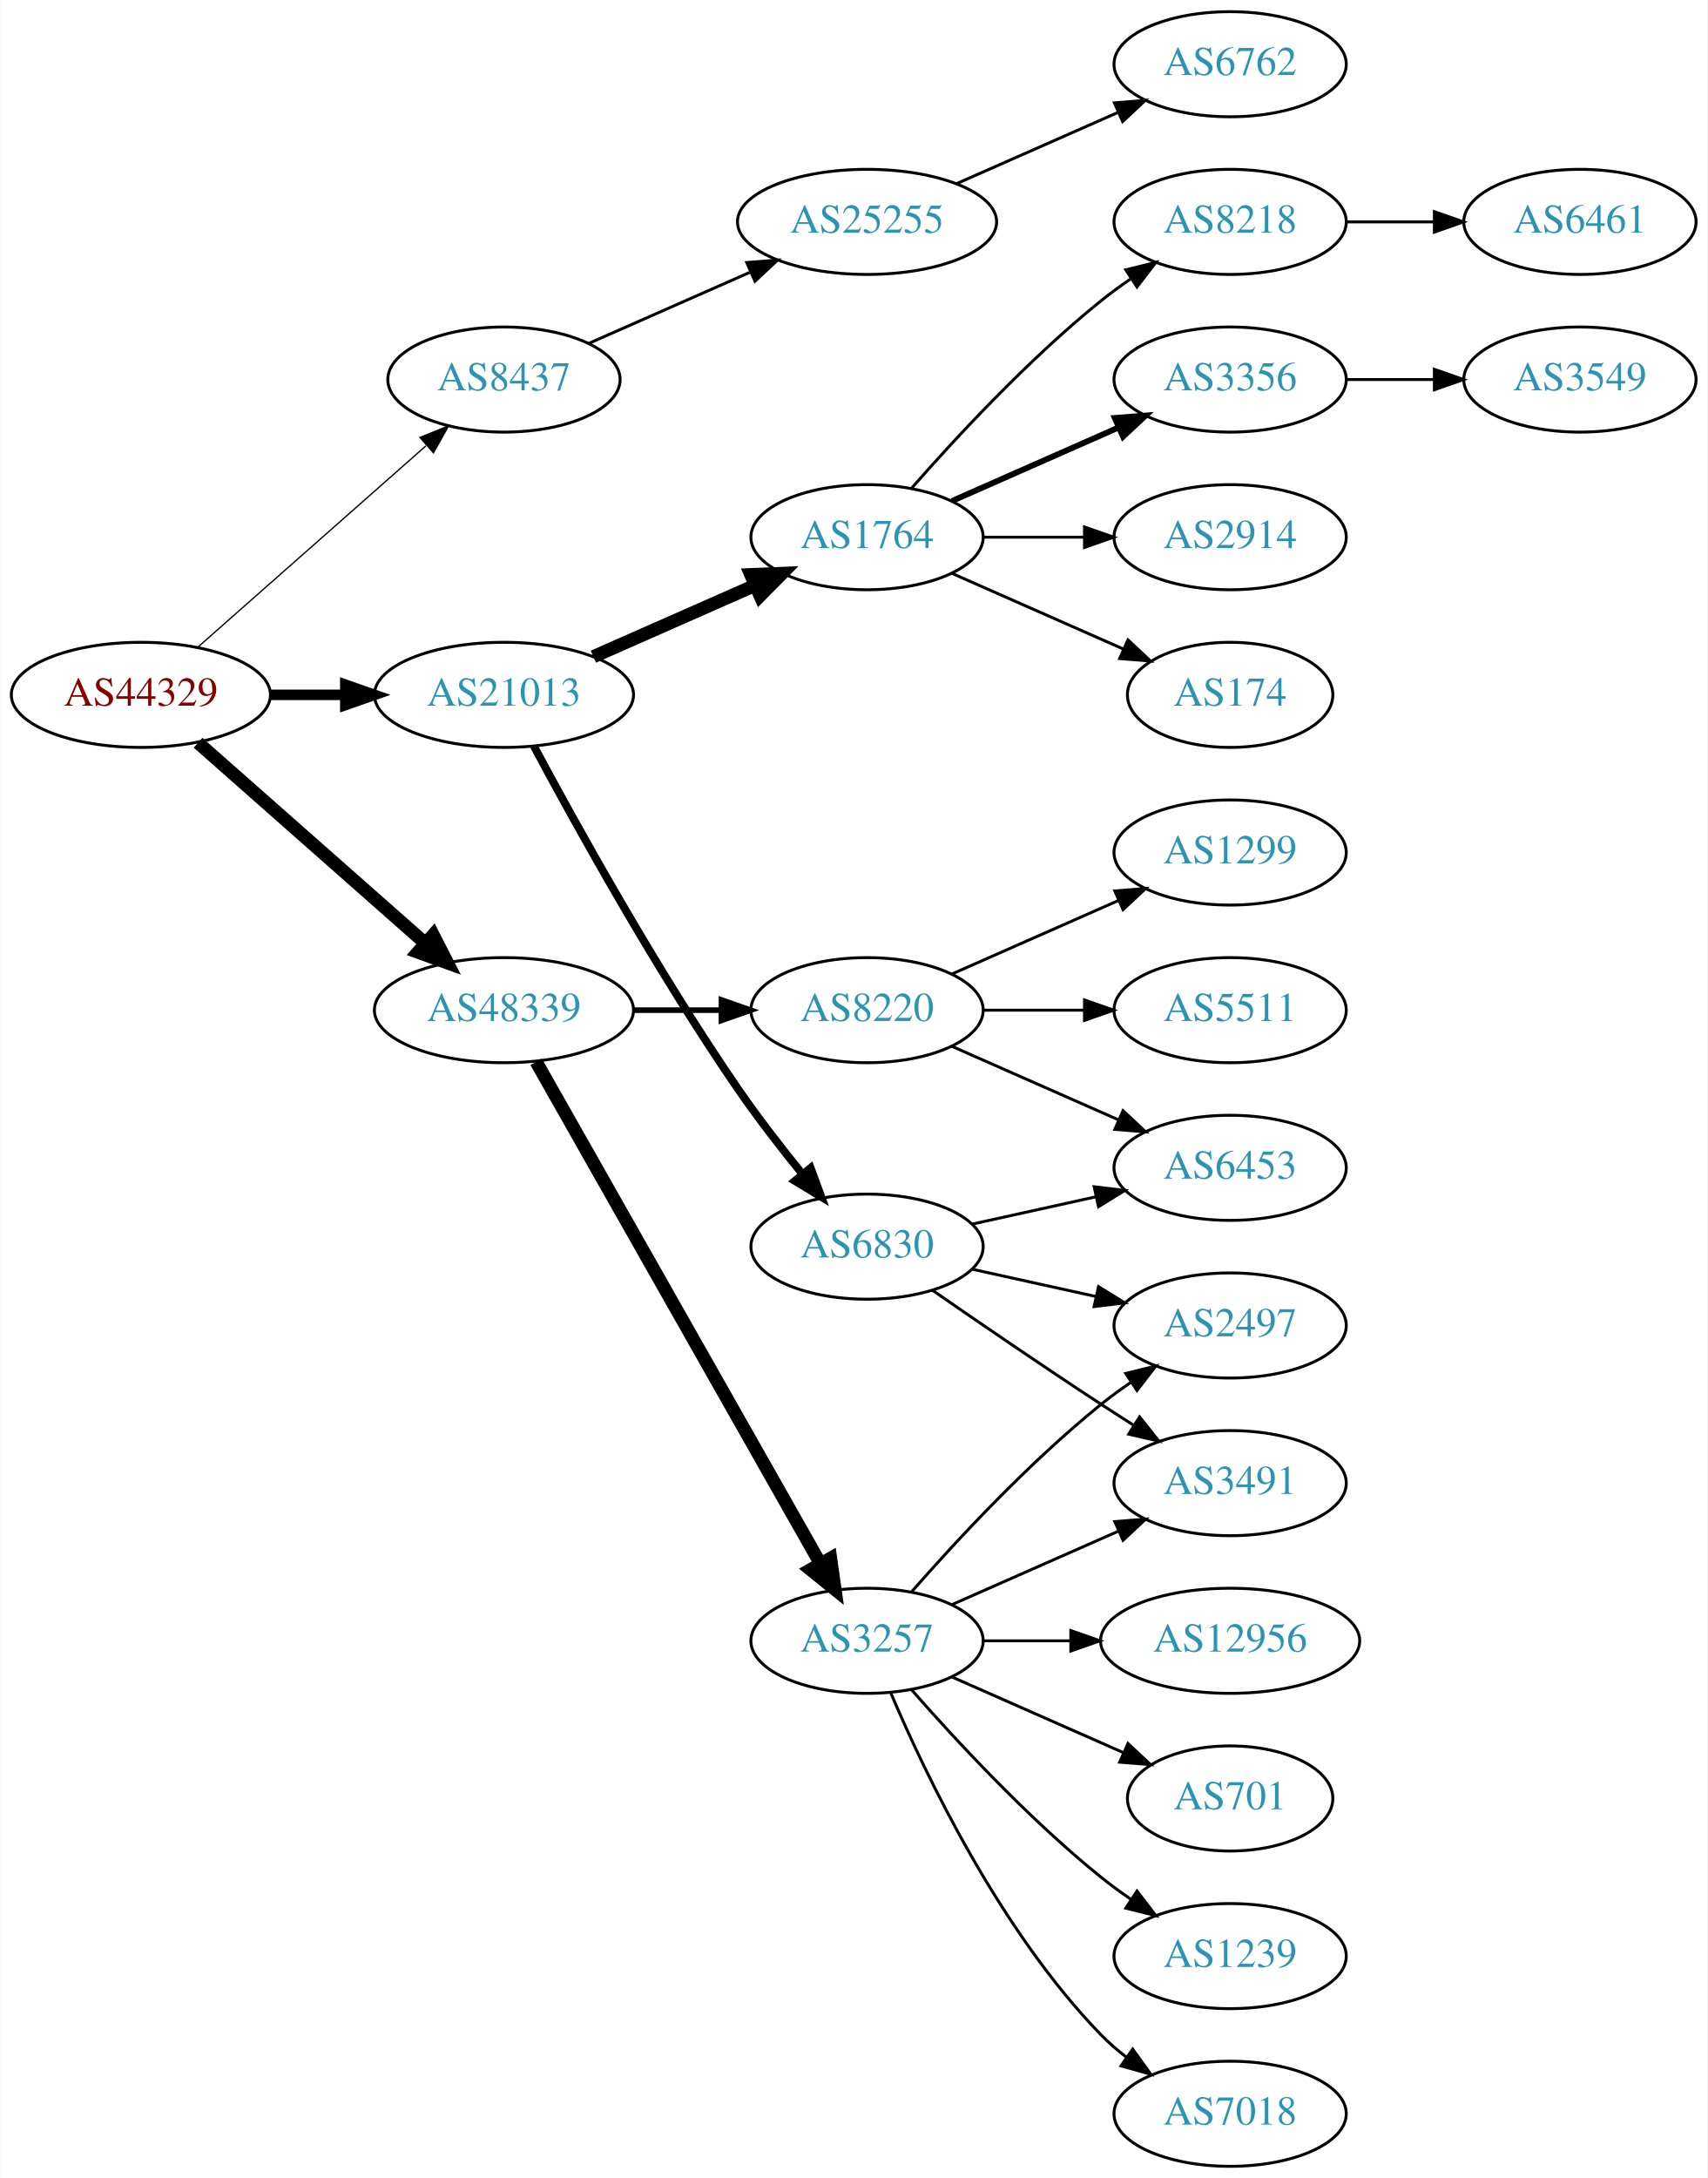
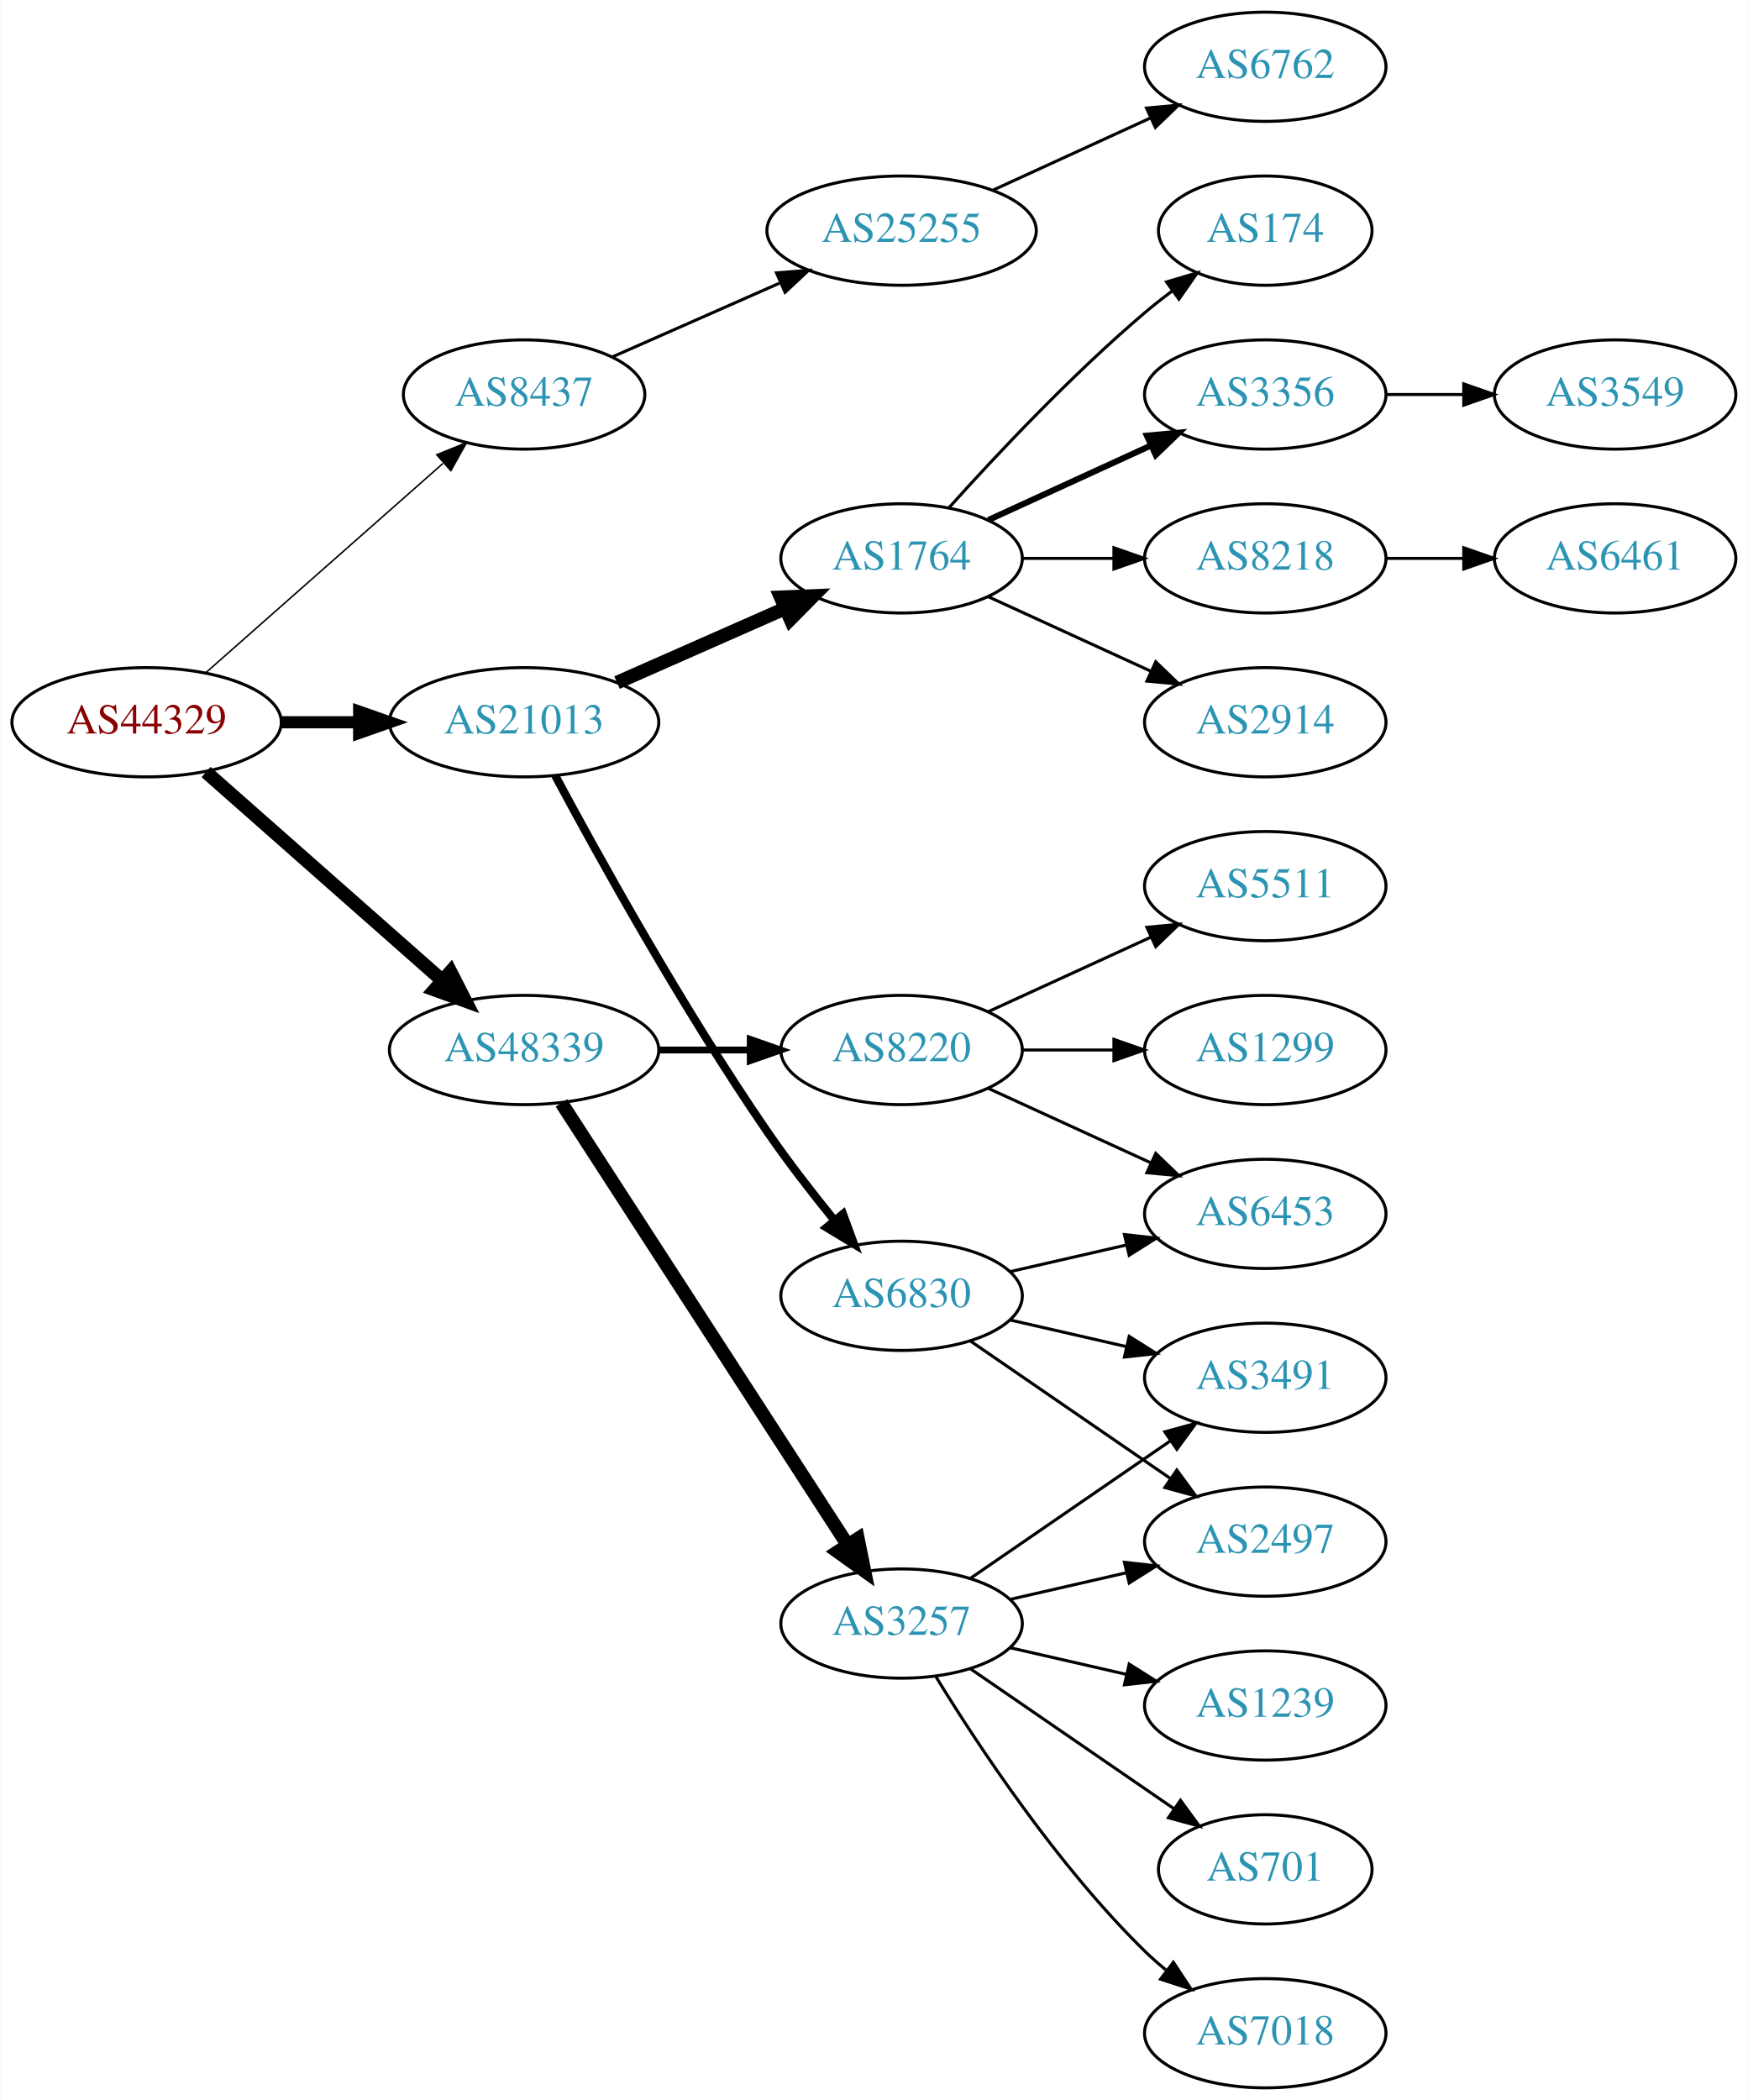
- <svg xmlns="http://www.w3.org/2000/svg" xmlns:xlink="http://www.w3.org/1999/xlink" width="585pt" height="746pt" viewBox="0.00 0.00 584.86 746.00">
-   <g id="graph0" class="graph" transform="scale(1 1) rotate(0) translate(4 742)">
-     <polygon fill="white" stroke="none" points="-4,4 -4,-742 580.862,-742 580.862,4 -4,4" />
+ <svg xmlns="http://www.w3.org/2000/svg" xmlns:xlink="http://www.w3.org/1999/xlink" width="576pt" height="692pt" viewBox="0.00 0.00 575.76 692.00">
+   <g id="graph0" class="graph" transform="scale(1 1) rotate(0) translate(4 688)">
+     <polygon fill="white" stroke="none" points="-4,4 -4,-688 571.762,-688 571.762,4 -4,4" />
    <g id="node1" class="node">
      <g id="a_node1">
        <a xlink:href="/asn/44329" xlink:title="AS44329 ~ NTS Netzwerk Telekom Service AG [AT]">
-           <ellipse fill="#ffffff" stroke="black" cx="44.196" cy="-504" rx="44.393" ry="18" />
-           <text text-anchor="middle" x="44.196" y="-500.3" font-family="Times,serif" font-size="14.00" fill="#880000">AS44329</text>
+           <ellipse fill="#ffffff" stroke="black" cx="44.196" cy="-450" rx="44.393" ry="18" />
+           <text text-anchor="middle" x="44.196" y="-446.3" font-family="Times,serif" font-size="14.00" fill="#880000">AS44329</text>
        </a>
      </g>
    </g>
    <g id="node2" class="node">
      <g id="a_node2">
        <a xlink:href="/asn/8437" xlink:title="AS8437 ~ Hutchison Drei Austria GmbH [AT]">
-           <ellipse fill="#ffffff" stroke="black" cx="168.588" cy="-612" rx="39.794" ry="18" />
-           <text text-anchor="middle" x="168.588" y="-608.3" font-family="Times,serif" font-size="14.00" fill="#2c94b3">AS8437</text>
+           <ellipse fill="#ffffff" stroke="black" cx="168.588" cy="-558" rx="39.794" ry="18" />
+           <text text-anchor="middle" x="168.588" y="-554.3" font-family="Times,serif" font-size="14.00" fill="#2c94b3">AS8437</text>
        </a>
      </g>
    </g>
    <g id="edge1" class="edge">
-       <path fill="none" stroke="black" stroke-width="0.45" d="M63.785,-520.403C84.602,-538.772 118.478,-568.665 141.838,-589.278" />
-       <polygon fill="black" stroke="black" stroke-width="0.45" points="139.809,-592.156 149.623,-596.148 144.441,-586.907 139.809,-592.156" />
+       <path fill="none" stroke="black" stroke-width="0.5" d="M63.785,-466.403C84.602,-484.772 118.478,-514.665 141.838,-535.278" />
+       <polygon fill="black" stroke="black" stroke-width="0.5" points="139.809,-538.156 149.623,-542.148 144.441,-532.907 139.809,-538.156" />
    </g>
    <g id="node3" class="node">
      <g id="a_node3">
        <a xlink:href="/asn/21013" xlink:title="AS21013 ~ Wels, AT [AT]">
-           <ellipse fill="#ffffff" stroke="black" cx="168.588" cy="-504" rx="44.393" ry="18" />
-           <text text-anchor="middle" x="168.588" y="-500.3" font-family="Times,serif" font-size="14.00" fill="#2c94b3">AS21013</text>
+           <ellipse fill="#ffffff" stroke="black" cx="168.588" cy="-450" rx="44.393" ry="18" />
+           <text text-anchor="middle" x="168.588" y="-446.3" font-family="Times,serif" font-size="14.00" fill="#2c94b3">AS21013</text>
        </a>
      </g>
    </g>
    <g id="edge2" class="edge">
-       <path fill="none" stroke="black" stroke-width="3.6" d="M88.692,-504C96.898,-504 105.569,-504 114.041,-504" />
-       <polygon fill="black" stroke="black" stroke-width="3.6" points="114.233,-507.5 124.233,-504 114.233,-500.5 114.233,-507.5" />
+       <path fill="none" stroke="black" stroke-width="4" d="M88.692,-450C96.898,-450 105.569,-450 114.041,-450" />
+       <polygon fill="black" stroke="black" stroke-width="4" points="114.233,-453.5 124.233,-450 114.233,-446.5 114.233,-453.5" />
    </g>
    <g id="node4" class="node">
      <g id="a_node4">
        <a xlink:href="/asn/48339" xlink:title="AS48339 ~ Raiffeisen Rechenzentrum GmbH [AT]">
-           <ellipse fill="#ffffff" stroke="black" cx="168.588" cy="-396" rx="44.393" ry="18" />
-           <text text-anchor="middle" x="168.588" y="-392.3" font-family="Times,serif" font-size="14.00" fill="#2c94b3">AS48339</text>
+           <ellipse fill="#ffffff" stroke="black" cx="168.588" cy="-342" rx="44.393" ry="18" />
+           <text text-anchor="middle" x="168.588" y="-338.3" font-family="Times,serif" font-size="14.00" fill="#2c94b3">AS48339</text>
        </a>
      </g>
    </g>
    <g id="edge3" class="edge">
-       <path fill="none" stroke="black" stroke-width="4.5" d="M63.785,-487.597C84.482,-469.333 118.089,-439.678 141.434,-419.079" />
-       <polygon fill="black" stroke="black" stroke-width="4.5" points="144.333,-421.772 149.226,-412.203 139.122,-415.867 144.333,-421.772" />
+       <path fill="none" stroke="black" stroke-width="4.5" d="M63.785,-433.597C84.482,-415.333 118.089,-385.678 141.434,-365.079" />
+       <polygon fill="black" stroke="black" stroke-width="4.5" points="144.333,-367.772 149.226,-358.203 139.122,-361.867 144.333,-367.772" />
    </g>
    <g id="node5" class="node">
      <g id="a_node5">
        <a xlink:href="/asn/25255" xlink:title="AS25255 ~ ==&gt; TELE2 AUSTRIA &lt;== [AT]">
-           <ellipse fill="#ffffff" stroke="black" cx="292.98" cy="-666" rx="44.393" ry="18" />
-           <text text-anchor="middle" x="292.98" y="-662.3" font-family="Times,serif" font-size="14.00" fill="#2c94b3">AS25255</text>
+           <ellipse fill="#ffffff" stroke="black" cx="292.98" cy="-612" rx="44.393" ry="18" />
+           <text text-anchor="middle" x="292.98" y="-608.3" font-family="Times,serif" font-size="14.00" fill="#2c94b3">AS25255</text>
        </a>
      </g>
    </g>
    <g id="edge4" class="edge">
-       <path fill="none" stroke="black" d="M197.667,-624.389C213.984,-631.587 234.794,-640.769 252.714,-648.675" />
-       <polygon fill="black" stroke="black" points="251.763,-652.081 262.325,-652.916 254.588,-645.677 251.763,-652.081" />
+       <path fill="none" stroke="black" d="M197.667,-570.389C213.984,-577.587 234.794,-586.769 252.714,-594.675" />
+       <polygon fill="black" stroke="black" points="251.763,-598.081 262.325,-598.916 254.588,-591.677 251.763,-598.081" />
    </g>
    <g id="node7" class="node">
      <g id="a_node7">
        <a xlink:href="/asn/1764" xlink:title="AS1764 ~ NEXTLAYER-AS [AT]">
-           <ellipse fill="#ffffff" stroke="black" cx="292.98" cy="-558" rx="39.794" ry="18" />
-           <text text-anchor="middle" x="292.98" y="-554.3" font-family="Times,serif" font-size="14.00" fill="#2c94b3">AS1764</text>
+           <ellipse fill="#ffffff" stroke="black" cx="292.98" cy="-504" rx="39.794" ry="18" />
+           <text text-anchor="middle" x="292.98" y="-500.3" font-family="Times,serif" font-size="14.00" fill="#2c94b3">AS1764</text>
        </a>
      </g>
    </g>
    <g id="edge6" class="edge">
-       <path fill="none" stroke="black" stroke-width="4.5" d="M199.216,-517.072C215.81,-524.393 236.67,-533.597 254.403,-541.421" />
-       <polygon fill="black" stroke="black" stroke-width="4.5" points="253.148,-545.171 263.887,-545.605 256.327,-537.966 253.148,-545.171" />
+       <path fill="none" stroke="black" stroke-width="4.5" d="M199.216,-463.072C215.81,-470.393 236.67,-479.597 254.403,-487.421" />
+       <polygon fill="black" stroke="black" stroke-width="4.5" points="253.148,-491.171 263.887,-491.605 256.327,-483.966 253.148,-491.171" />
    </g>
    <g id="node8" class="node">
      <g id="a_node8">
        <a xlink:href="/asn/6830" xlink:title="AS6830 ~ LGI-UPC [AT]">
-           <ellipse fill="#ffffff" stroke="black" cx="292.98" cy="-315" rx="39.794" ry="18" />
-           <text text-anchor="middle" x="292.98" y="-311.3" font-family="Times,serif" font-size="14.00" fill="#2c94b3">AS6830</text>
+           <ellipse fill="#ffffff" stroke="black" cx="292.98" cy="-261" rx="39.794" ry="18" />
+           <text text-anchor="middle" x="292.98" y="-257.3" font-family="Times,serif" font-size="14.00" fill="#2c94b3">AS6830</text>
        </a>
      </g>
    </g>
    <g id="edge7" class="edge">
-       <path fill="none" stroke="black" stroke-width="2.7" d="M178.82,-486.461C192.861,-460.227 220.908,-409.519 248.784,-369 255.557,-359.156 263.593,-348.803 270.886,-339.826" />
-       <polygon fill="black" stroke="black" stroke-width="2.7" points="273.658,-341.966 277.317,-332.023 268.256,-337.514 273.658,-341.966" />
+       <path fill="none" stroke="black" stroke-width="2.7" d="M178.82,-432.461C192.861,-406.227 220.908,-355.519 248.784,-315 255.557,-305.156 263.593,-294.803 270.886,-285.826" />
+       <polygon fill="black" stroke="black" stroke-width="2.7" points="273.658,-287.966 277.317,-278.023 268.256,-283.514 273.658,-287.966" />
    </g>
    <g id="node18" class="node">
      <g id="a_node18">
-         <a xlink:href="/asn/3257" xlink:title="AS3257 ~ GTT [DE]">
-           <ellipse fill="#ffffff" stroke="black" cx="292.98" cy="-180" rx="39.794" ry="18" />
-           <text text-anchor="middle" x="292.98" y="-176.3" font-family="Times,serif" font-size="14.00" fill="#2c94b3">AS3257</text>
+         <a xlink:href="/asn/8220" xlink:title="AS8220 ~ COLT [GB]">
+           <ellipse fill="#ffffff" stroke="black" cx="292.98" cy="-342" rx="39.794" ry="18" />
+           <text text-anchor="middle" x="292.98" y="-338.3" font-family="Times,serif" font-size="14.00" fill="#2c94b3">AS8220</text>
        </a>
      </g>
    </g>
    <g id="edge17" class="edge">
-       <path fill="none" stroke="black" stroke-width="4.5" d="M179.604,-378.324C201.084,-340.416 251.677,-251.127 276.998,-206.441" />
-       <polygon fill="black" stroke="black" stroke-width="4.5" points="280.494,-208.259 281.998,-197.617 273.642,-204.377 280.494,-208.259" />
+       <path fill="none" stroke="black" stroke-width="2.25" d="M213.084,-342C222.773,-342 233.11,-342 243.002,-342" />
+       <polygon fill="black" stroke="black" stroke-width="2.25" points="243.105,-345.5 253.105,-342 243.105,-338.5 243.105,-345.5" />
    </g>
    <g id="node19" class="node">
      <g id="a_node19">
-         <a xlink:href="/asn/8220" xlink:title="AS8220 ~ COLT [GB]">
-           <ellipse fill="#ffffff" stroke="black" cx="292.98" cy="-396" rx="39.794" ry="18" />
-           <text text-anchor="middle" x="292.98" y="-392.3" font-family="Times,serif" font-size="14.00" fill="#2c94b3">AS8220</text>
+         <a xlink:href="/asn/3257" xlink:title="AS3257 ~ GTT [DE]">
+           <ellipse fill="#ffffff" stroke="black" cx="292.98" cy="-153" rx="39.794" ry="18" />
+           <text text-anchor="middle" x="292.98" y="-149.3" font-family="Times,serif" font-size="14.00" fill="#2c94b3">AS3257</text>
        </a>
      </g>
    </g>
    <g id="edge18" class="edge">
-       <path fill="none" stroke="black" stroke-width="1.929" d="M213.084,-396C222.773,-396 233.11,-396 243.002,-396" />
-       <polygon fill="black" stroke="black" stroke-width="1.929" points="243.105,-399.5 253.105,-396 243.105,-392.5 243.105,-399.5" />
+       <path fill="none" stroke="black" stroke-width="4.5" d="M180.883,-324.558C202.469,-291.225 249.685,-218.314 275.056,-179.134" />
+       <polygon fill="black" stroke="black" stroke-width="4.5" points="278.582,-180.934 280.713,-170.4 271.972,-176.653 278.582,-180.934" />
    </g>
    <g id="node6" class="node">
      <g id="a_node6">
        <a xlink:href="/asn/6762" xlink:title="AS6762 ~ TELECOM ITALIA SPARKLE S.p.A. [IT]">
-           <ellipse fill="#ffffff" stroke="black" cx="417.373" cy="-720" rx="39.794" ry="18" />
-           <text text-anchor="middle" x="417.373" y="-716.3" font-family="Times,serif" font-size="14.00" fill="#2c94b3">AS6762</text>
+           <ellipse fill="#ffffff" stroke="black" cx="412.823" cy="-666" rx="39.794" ry="18" />
+           <text text-anchor="middle" x="412.823" y="-662.3" font-family="Times,serif" font-size="14.00" fill="#2c94b3">AS6762</text>
        </a>
      </g>
    </g>
    <g id="edge5" class="edge">
-       <path fill="none" stroke="black" d="M323.608,-679.072C340.203,-686.393 361.062,-695.597 378.795,-703.421" />
-       <polygon fill="black" stroke="black" points="377.717,-706.77 388.279,-707.605 380.543,-700.366 377.717,-706.77" />
+       <path fill="none" stroke="black" d="M323.11,-625.348C338.721,-632.502 358.119,-641.391 374.791,-649.03" />
+       <polygon fill="black" stroke="black" points="373.694,-652.378 384.243,-653.362 376.61,-646.014 373.694,-652.378" />
    </g>
    <g id="node9" class="node">
      <g id="a_node9">
-         <a xlink:href="/asn/3356" xlink:title="AS3356 ~ Level 3 Parent, LLC [US]">
-           <ellipse fill="#ffffff" stroke="black" cx="417.373" cy="-612" rx="39.794" ry="18" />
-           <text text-anchor="middle" x="417.373" y="-608.3" font-family="Times,serif" font-size="14.00" fill="#2c94b3">AS3356</text>
+         <a xlink:href="/asn/8218" xlink:title="AS8218 ~ legacy Neotelecoms [FR]">
+           <ellipse fill="#ffffff" stroke="black" cx="412.823" cy="-504" rx="39.794" ry="18" />
+           <text text-anchor="middle" x="412.823" y="-500.3" font-family="Times,serif" font-size="14.00" fill="#2c94b3">AS8218</text>
        </a>
      </g>
    </g>
    <g id="edge8" class="edge">
-       <path fill="none" stroke="black" stroke-width="2" d="M322.06,-570.389C339.008,-577.866 360.805,-587.483 379.174,-595.588" />
-       <polygon fill="black" stroke="black" stroke-width="2" points="377.862,-598.834 388.424,-599.669 380.688,-592.43 377.862,-598.834" />
+       <path fill="none" stroke="black" d="M332.893,-504C342.446,-504 352.796,-504 362.759,-504" />
+       <polygon fill="black" stroke="black" points="362.951,-507.5 372.951,-504 362.951,-500.5 362.951,-507.5" />
    </g>
    <g id="node10" class="node">
      <g id="a_node10">
        <a xlink:href="/asn/2914" xlink:title="AS2914 ~ NTT America, Inc. [US]">
-           <ellipse fill="#ffffff" stroke="black" cx="417.373" cy="-558" rx="39.794" ry="18" />
-           <text text-anchor="middle" x="417.373" y="-554.3" font-family="Times,serif" font-size="14.00" fill="#2c94b3">AS2914</text>
+           <ellipse fill="#ffffff" stroke="black" cx="412.823" cy="-450" rx="39.794" ry="18" />
+           <text text-anchor="middle" x="412.823" y="-446.3" font-family="Times,serif" font-size="14.00" fill="#2c94b3">AS2914</text>
        </a>
      </g>
    </g>
    <g id="edge9" class="edge">
-       <path fill="none" stroke="black" d="M332.706,-558C343.644,-558 355.695,-558 367.161,-558" />
-       <polygon fill="black" stroke="black" points="367.479,-561.5 377.479,-558 367.479,-554.5 367.479,-561.5" />
+       <path fill="none" stroke="black" d="M321.609,-491.339C337.566,-484.027 357.837,-474.739 375.119,-466.819" />
+       <polygon fill="black" stroke="black" points="376.734,-469.929 384.367,-462.581 373.818,-463.565 376.734,-469.929" />
    </g>
    <g id="node11" class="node">
      <g id="a_node11">
        <a xlink:href="/asn/174" xlink:title="AS174 ~ Cogent Communications [US]">
-           <ellipse fill="#ffffff" stroke="black" cx="417.373" cy="-504" rx="35.194" ry="18" />
-           <text text-anchor="middle" x="417.373" y="-500.3" font-family="Times,serif" font-size="14.00" fill="#2c94b3">AS174</text>
+           <ellipse fill="#ffffff" stroke="black" cx="412.823" cy="-612" rx="35.194" ry="18" />
+           <text text-anchor="middle" x="412.823" y="-608.3" font-family="Times,serif" font-size="14.00" fill="#2c94b3">AS174</text>
        </a>
      </g>
    </g>
    <g id="edge10" class="edge">
-       <path fill="none" stroke="black" d="M322.06,-545.611C339.488,-537.922 362.045,-527.969 380.729,-519.726" />
-       <polygon fill="black" stroke="black" points="382.362,-522.831 390.099,-515.592 379.537,-516.427 382.362,-522.831" />
+       <path fill="none" stroke="black" d="M308.626,-520.725C323.927,-537.765 349.025,-564.523 373.176,-585 376.029,-587.418 379.094,-589.833 382.205,-592.169" />
+       <polygon fill="black" stroke="black" points="380.278,-595.095 390.433,-598.116 384.378,-589.422 380.278,-595.095" />
    </g>
    <g id="node12" class="node">
      <g id="a_node12">
-         <a xlink:href="/asn/8218" xlink:title="AS8218 ~ legacy Neotelecoms [FR]">
-           <ellipse fill="#ffffff" stroke="black" cx="417.373" cy="-666" rx="39.794" ry="18" />
-           <text text-anchor="middle" x="417.373" y="-662.3" font-family="Times,serif" font-size="14.00" fill="#2c94b3">AS8218</text>
+         <a xlink:href="/asn/3356" xlink:title="AS3356 ~ Level 3 Parent, LLC [US]">
+           <ellipse fill="#ffffff" stroke="black" cx="412.823" cy="-558" rx="39.794" ry="18" />
+           <text text-anchor="middle" x="412.823" y="-554.3" font-family="Times,serif" font-size="14.00" fill="#2c94b3">AS3356</text>
        </a>
      </g>
    </g>
    <g id="edge11" class="edge">
-       <path fill="none" stroke="black" d="M308.133,-574.663C323.234,-591.894 348.355,-619.024 373.176,-639 376.432,-641.62 379.957,-644.192 383.542,-646.646" />
-       <polygon fill="black" stroke="black" points="381.629,-649.577 391.914,-652.121 385.46,-643.719 381.629,-649.577" />
+       <path fill="none" stroke="black" stroke-width="2" d="M321.609,-516.661C337.566,-523.973 357.837,-533.261 375.119,-541.181" />
+       <polygon fill="black" stroke="black" stroke-width="2" points="373.818,-544.435 384.367,-545.419 376.734,-538.071 373.818,-544.435" />
    </g>
    <g id="node14" class="node">
      <g id="a_node14">
        <a xlink:href="/asn/2497" xlink:title="AS2497 ~ Internet Initiative Japan Inc. [JP]">
-           <ellipse fill="#ffffff" stroke="black" cx="417.373" cy="-288" rx="39.794" ry="18" />
-           <text text-anchor="middle" x="417.373" y="-284.3" font-family="Times,serif" font-size="14.00" fill="#2c94b3">AS2497</text>
+           <ellipse fill="#ffffff" stroke="black" cx="412.823" cy="-180" rx="39.794" ry="18" />
+           <text text-anchor="middle" x="412.823" y="-176.3" font-family="Times,serif" font-size="14.00" fill="#2c94b3">AS2497</text>
        </a>
      </g>
    </g>
    <g id="edge13" class="edge">
-       <path fill="none" stroke="black" d="M329.053,-307.263C342.24,-304.354 357.42,-301.005 371.386,-297.924" />
-       <polygon fill="black" stroke="black" points="372.284,-301.31 381.295,-295.738 370.776,-294.475 372.284,-301.31" />
+       <path fill="none" stroke="black" d="M315.595,-246.143C334.083,-233.435 360.897,-215.005 381.526,-200.825" />
+       <polygon fill="black" stroke="black" points="383.688,-203.586 389.947,-195.037 379.723,-197.817 383.688,-203.586" />
    </g>
    <g id="node15" class="node">
      <g id="a_node15">
        <a xlink:href="/asn/3491" xlink:title="AS3491 ~ PCCW Global, Inc. [US]">
-           <ellipse fill="#ffffff" stroke="black" cx="417.373" cy="-234" rx="39.794" ry="18" />
-           <text text-anchor="middle" x="417.373" y="-230.3" font-family="Times,serif" font-size="14.00" fill="#2c94b3">AS3491</text>
+           <ellipse fill="#ffffff" stroke="black" cx="412.823" cy="-234" rx="39.794" ry="18" />
+           <text text-anchor="middle" x="412.823" y="-230.3" font-family="Times,serif" font-size="14.00" fill="#2c94b3">AS3491</text>
        </a>
      </g>
    </g>
    <g id="edge14" class="edge">
-       <path fill="none" stroke="black" d="M315.337,-300.099C331.188,-289.123 353.391,-273.921 373.176,-261 376.758,-258.661 380.529,-256.241 384.289,-253.856" />
-       <polygon fill="black" stroke="black" points="386.352,-256.693 392.95,-248.404 382.623,-250.769 386.352,-256.693" />
+       <path fill="none" stroke="black" d="M328.7,-253.045C340.7,-250.296 354.32,-247.175 367.013,-244.267" />
+       <polygon fill="black" stroke="black" points="367.979,-247.636 376.945,-241.991 366.415,-240.813 367.979,-247.636" />
    </g>
    <g id="node16" class="node">
      <g id="a_node16">
        <a xlink:href="/asn/6453" xlink:title="AS6453 ~ TATA COMMUNICATIONS (AMERICA) INC [US]">
-           <ellipse fill="#ffffff" stroke="black" cx="417.373" cy="-342" rx="39.794" ry="18" />
-           <text text-anchor="middle" x="417.373" y="-338.3" font-family="Times,serif" font-size="14.00" fill="#2c94b3">AS6453</text>
+           <ellipse fill="#ffffff" stroke="black" cx="412.823" cy="-288" rx="39.794" ry="18" />
+           <text text-anchor="middle" x="412.823" y="-284.3" font-family="Times,serif" font-size="14.00" fill="#2c94b3">AS6453</text>
        </a>
      </g>
    </g>
    <g id="edge15" class="edge">
-       <path fill="none" stroke="black" d="M329.053,-322.737C342.24,-325.646 357.42,-328.995 371.386,-332.076" />
-       <polygon fill="black" stroke="black" points="370.776,-335.525 381.295,-334.262 372.284,-328.69 370.776,-335.525" />
+       <path fill="none" stroke="black" d="M328.7,-268.955C340.7,-271.704 354.32,-274.825 367.013,-277.733" />
+       <polygon fill="black" stroke="black" points="366.415,-281.187 376.945,-280.009 367.979,-274.364 366.415,-281.187" />
    </g>
    <g id="node13" class="node">
      <g id="a_node13">
-         <a xlink:href="/asn/3549" xlink:title="AS3549 ~ Level 3 Parent, LLC [US]">
-           <ellipse fill="#ffffff" stroke="black" cx="537.215" cy="-612" rx="39.794" ry="18" />
-           <text text-anchor="middle" x="537.215" y="-608.3" font-family="Times,serif" font-size="14.00" fill="#2c94b3">AS3549</text>
+         <a xlink:href="/asn/6461" xlink:title="AS6461 ~ Zayo Bandwidth [US]">
+           <ellipse fill="#ffffff" stroke="black" cx="528.116" cy="-504" rx="39.794" ry="18" />
+           <text text-anchor="middle" x="528.116" y="-500.3" font-family="Times,serif" font-size="14.00" fill="#2c94b3">AS6461</text>
        </a>
      </g>
    </g>
    <g id="edge12" class="edge">
-       <path fill="none" stroke="black" d="M457.285,-612C466.839,-612 477.188,-612 487.151,-612" />
-       <polygon fill="black" stroke="black" points="487.343,-615.5 497.343,-612 487.343,-608.5 487.343,-615.5" />
+       <path fill="none" stroke="black" d="M452.495,-504C460.698,-504 469.462,-504 477.994,-504" />
+       <polygon fill="black" stroke="black" points="478.233,-507.5 488.233,-504 478.233,-500.5 478.233,-507.5" />
    </g>
    <g id="node17" class="node">
      <g id="a_node17">
-         <a xlink:href="/asn/6461" xlink:title="AS6461 ~ Zayo Bandwidth [US]">
-           <ellipse fill="#ffffff" stroke="black" cx="537.215" cy="-666" rx="39.794" ry="18" />
-           <text text-anchor="middle" x="537.215" y="-662.3" font-family="Times,serif" font-size="14.00" fill="#2c94b3">AS6461</text>
+         <a xlink:href="/asn/3549" xlink:title="AS3549 ~ Level 3 Parent, LLC [US]">
+           <ellipse fill="#ffffff" stroke="black" cx="528.116" cy="-558" rx="39.794" ry="18" />
+           <text text-anchor="middle" x="528.116" y="-554.3" font-family="Times,serif" font-size="14.00" fill="#2c94b3">AS3549</text>
        </a>
      </g>
    </g>
    <g id="edge16" class="edge">
-       <path fill="none" stroke="black" d="M457.285,-666C466.839,-666 477.188,-666 487.151,-666" />
-       <polygon fill="black" stroke="black" points="487.343,-669.5 497.343,-666 487.343,-662.5 487.343,-669.5" />
-     </g>
-     <g id="edge22" class="edge">
-       <path fill="none" stroke="black" d="M308.133,-196.663C323.234,-213.894 348.355,-241.024 373.176,-261 376.432,-263.62 379.957,-266.192 383.542,-268.646" />
-       <polygon fill="black" stroke="black" points="381.629,-271.577 391.914,-274.121 385.46,-265.719 381.629,-271.577" />
-     </g>
-     <g id="edge20" class="edge">
-       <path fill="none" stroke="black" d="M322.06,-192.389C339.008,-199.866 360.805,-209.483 379.174,-217.588" />
-       <polygon fill="black" stroke="black" points="377.862,-220.834 388.424,-221.669 380.688,-214.43 377.862,-220.834" />
+       <path fill="none" stroke="black" d="M452.495,-558C460.698,-558 469.462,-558 477.994,-558" />
+       <polygon fill="black" stroke="black" points="478.233,-561.5 488.233,-558 478.233,-554.5 478.233,-561.5" />
+     </g>
+     <g id="edge21" class="edge">
+       <path fill="none" stroke="black" d="M321.609,-329.339C337.566,-322.027 357.837,-312.739 375.119,-304.819" />
+       <polygon fill="black" stroke="black" points="376.734,-307.929 384.367,-300.581 373.818,-301.565 376.734,-307.929" />
    </g>
    <g id="node20" class="node">
      <g id="a_node20">
-         <a xlink:href="/asn/7018" xlink:title="AS7018 ~ AT&amp;T Services, Inc. [US]">
-           <ellipse fill="#ffffff" stroke="black" cx="417.373" cy="-18" rx="39.794" ry="18" />
-           <text text-anchor="middle" x="417.373" y="-14.3" font-family="Times,serif" font-size="14.00" fill="#2c94b3">AS7018</text>
+         <a xlink:href="/asn/1299" xlink:title="AS1299 ~ Telia Carrier [EU]">
+           <ellipse fill="#ffffff" stroke="black" cx="412.823" cy="-342" rx="39.794" ry="18" />
+           <text text-anchor="middle" x="412.823" y="-338.3" font-family="Times,serif" font-size="14.00" fill="#2c94b3">AS1299</text>
        </a>
      </g>
    </g>
    <g id="edge19" class="edge">
-       <path fill="none" stroke="black" d="M301.171,-162.025C312.938,-134.318 338.512,-80.652 373.176,-45 375.797,-42.305 378.737,-39.761 381.82,-37.392" />
-       <polygon fill="black" stroke="black" points="383.995,-40.141 390.189,-31.545 379.986,-34.403 383.995,-40.141" />
+       <path fill="none" stroke="black" d="M332.893,-342C342.446,-342 352.796,-342 362.759,-342" />
+       <polygon fill="black" stroke="black" points="362.951,-345.5 372.951,-342 362.951,-338.5 362.951,-345.5" />
    </g>
    <g id="node21" class="node">
      <g id="a_node21">
-         <a xlink:href="/asn/12956" xlink:title="AS12956 ~ TELXIUS [ES]">
-           <ellipse fill="#ffffff" stroke="black" cx="417.373" cy="-180" rx="44.393" ry="18" />
-           <text text-anchor="middle" x="417.373" y="-176.3" font-family="Times,serif" font-size="14.00" fill="#2c94b3">AS12956</text>
-         </a>
-       </g>
-     </g>
-     <g id="edge21" class="edge">
-       <path fill="none" stroke="black" d="M332.706,-180C342.166,-180 352.458,-180 362.484,-180" />
-       <polygon fill="black" stroke="black" points="362.791,-183.5 372.791,-180 362.791,-176.5 362.791,-183.5" />
+         <a xlink:href="/asn/5511" xlink:title="AS5511 ~ Orange S.A. [FR]">
+           <ellipse fill="#ffffff" stroke="black" cx="412.823" cy="-396" rx="39.794" ry="18" />
+           <text text-anchor="middle" x="412.823" y="-392.3" font-family="Times,serif" font-size="14.00" fill="#2c94b3">AS5511</text>
+         </a>
+       </g>
+     </g>
+     <g id="edge20" class="edge">
+       <path fill="none" stroke="black" d="M321.609,-354.661C337.566,-361.973 357.837,-371.261 375.119,-379.181" />
+       <polygon fill="black" stroke="black" points="373.818,-382.435 384.367,-383.419 376.734,-376.071 373.818,-382.435" />
+     </g>
+     <g id="edge23" class="edge">
+       <path fill="none" stroke="black" d="M328.7,-160.955C340.7,-163.704 354.32,-166.825 367.013,-169.733" />
+       <polygon fill="black" stroke="black" points="366.415,-173.187 376.945,-172.009 367.979,-166.364 366.415,-173.187" />
+     </g>
+     <g id="edge22" class="edge">
+       <path fill="none" stroke="black" d="M315.595,-167.857C334.083,-180.565 360.897,-198.995 381.526,-213.175" />
+       <polygon fill="black" stroke="black" points="379.723,-216.183 389.947,-218.963 383.688,-210.414 379.723,-216.183" />
    </g>
    <g id="node22" class="node">
      <g id="a_node22">
-         <a xlink:href="/asn/701" xlink:title="AS701 ~ UUNET [US]">
-           <ellipse fill="#ffffff" stroke="black" cx="417.373" cy="-126" rx="35.194" ry="18" />
-           <text text-anchor="middle" x="417.373" y="-122.3" font-family="Times,serif" font-size="14.00" fill="#2c94b3">AS701</text>
-         </a>
-       </g>
-     </g>
-     <g id="edge23" class="edge">
-       <path fill="none" stroke="black" d="M322.06,-167.611C339.488,-159.922 362.045,-149.969 380.729,-141.726" />
-       <polygon fill="black" stroke="black" points="382.362,-144.831 390.099,-137.592 379.537,-138.427 382.362,-144.831" />
+         <a xlink:href="/asn/1239" xlink:title="AS1239 ~ Sprint [US]">
+           <ellipse fill="#ffffff" stroke="black" cx="412.823" cy="-126" rx="39.794" ry="18" />
+           <text text-anchor="middle" x="412.823" y="-122.3" font-family="Times,serif" font-size="14.00" fill="#2c94b3">AS1239</text>
+         </a>
+       </g>
+     </g>
+     <g id="edge24" class="edge">
+       <path fill="none" stroke="black" d="M328.7,-145.045C340.7,-142.296 354.32,-139.175 367.013,-136.267" />
+       <polygon fill="black" stroke="black" points="367.979,-139.636 376.945,-133.991 366.415,-132.813 367.979,-139.636" />
    </g>
    <g id="node23" class="node">
      <g id="a_node23">
-         <a xlink:href="/asn/1239" xlink:title="AS1239 ~ Sprint [US]">
-           <ellipse fill="#ffffff" stroke="black" cx="417.373" cy="-72" rx="39.794" ry="18" />
-           <text text-anchor="middle" x="417.373" y="-68.3" font-family="Times,serif" font-size="14.00" fill="#2c94b3">AS1239</text>
-         </a>
-       </g>
-     </g>
-     <g id="edge24" class="edge">
-       <path fill="none" stroke="black" d="M308.133,-163.337C323.234,-146.106 348.355,-118.976 373.176,-99 376.432,-96.38 379.957,-93.808 383.542,-91.354" />
-       <polygon fill="black" stroke="black" points="385.46,-94.281 391.914,-85.879 381.629,-88.423 385.46,-94.281" />
-     </g>
-     <g id="edge26" class="edge">
-       <path fill="none" stroke="black" d="M322.06,-383.611C339.008,-376.134 360.805,-366.517 379.174,-358.412" />
-       <polygon fill="black" stroke="black" points="380.688,-361.57 388.424,-354.331 377.862,-355.166 380.688,-361.57" />
+         <a xlink:href="/asn/701" xlink:title="AS701 ~ UUNET [US]">
+           <ellipse fill="#ffffff" stroke="black" cx="412.823" cy="-72" rx="35.194" ry="18" />
+           <text text-anchor="middle" x="412.823" y="-68.3" font-family="Times,serif" font-size="14.00" fill="#2c94b3">AS701</text>
+         </a>
+       </g>
+     </g>
+     <g id="edge25" class="edge">
+       <path fill="none" stroke="black" d="M315.595,-138.143C334.432,-125.195 361.912,-106.307 382.687,-92.026" />
+       <polygon fill="black" stroke="black" points="384.878,-94.768 391.136,-86.219 380.913,-88.999 384.878,-94.768" />
    </g>
    <g id="node24" class="node">
      <g id="a_node24">
-         <a xlink:href="/asn/1299" xlink:title="AS1299 ~ Telia Carrier [EU]">
-           <ellipse fill="#ffffff" stroke="black" cx="417.373" cy="-450" rx="39.794" ry="18" />
-           <text text-anchor="middle" x="417.373" y="-446.3" font-family="Times,serif" font-size="14.00" fill="#2c94b3">AS1299</text>
-         </a>
-       </g>
-     </g>
-     <g id="edge25" class="edge">
-       <path fill="none" stroke="black" d="M322.06,-408.389C339.008,-415.866 360.805,-425.483 379.174,-433.588" />
-       <polygon fill="black" stroke="black" points="377.862,-436.834 388.424,-437.669 380.688,-430.43 377.862,-436.834" />
-     </g>
-     <g id="node25" class="node">
-       <g id="a_node25">
-         <a xlink:href="/asn/5511" xlink:title="AS5511 ~ Orange S.A. [FR]">
-           <ellipse fill="#ffffff" stroke="black" cx="417.373" cy="-396" rx="39.794" ry="18" />
-           <text text-anchor="middle" x="417.373" y="-392.3" font-family="Times,serif" font-size="14.00" fill="#2c94b3">AS5511</text>
-         </a>
-       </g>
-     </g>
-     <g id="edge27" class="edge">
-       <path fill="none" stroke="black" d="M332.706,-396C343.644,-396 355.695,-396 367.161,-396" />
-       <polygon fill="black" stroke="black" points="367.479,-399.5 377.479,-396 367.479,-392.5 367.479,-399.5" />
+         <a xlink:href="/asn/7018" xlink:title="AS7018 ~ AT&amp;T Services, Inc. [US]">
+           <ellipse fill="#ffffff" stroke="black" cx="412.823" cy="-18" rx="39.794" ry="18" />
+           <text text-anchor="middle" x="412.823" y="-14.3" font-family="Times,serif" font-size="14.00" fill="#2c94b3">AS7018</text>
+         </a>
+       </g>
+     </g>
+     <g id="edge26" class="edge">
+       <path fill="none" stroke="black" d="M304.246,-135.56C318.055,-113.009 344.243,-73.278 373.176,-45 375.317,-42.908 377.634,-40.863 380.034,-38.895" />
+       <polygon fill="black" stroke="black" points="382.544,-41.382 388.375,-32.536 378.301,-35.815 382.544,-41.382" />
    </g>
  </g>
</svg>
